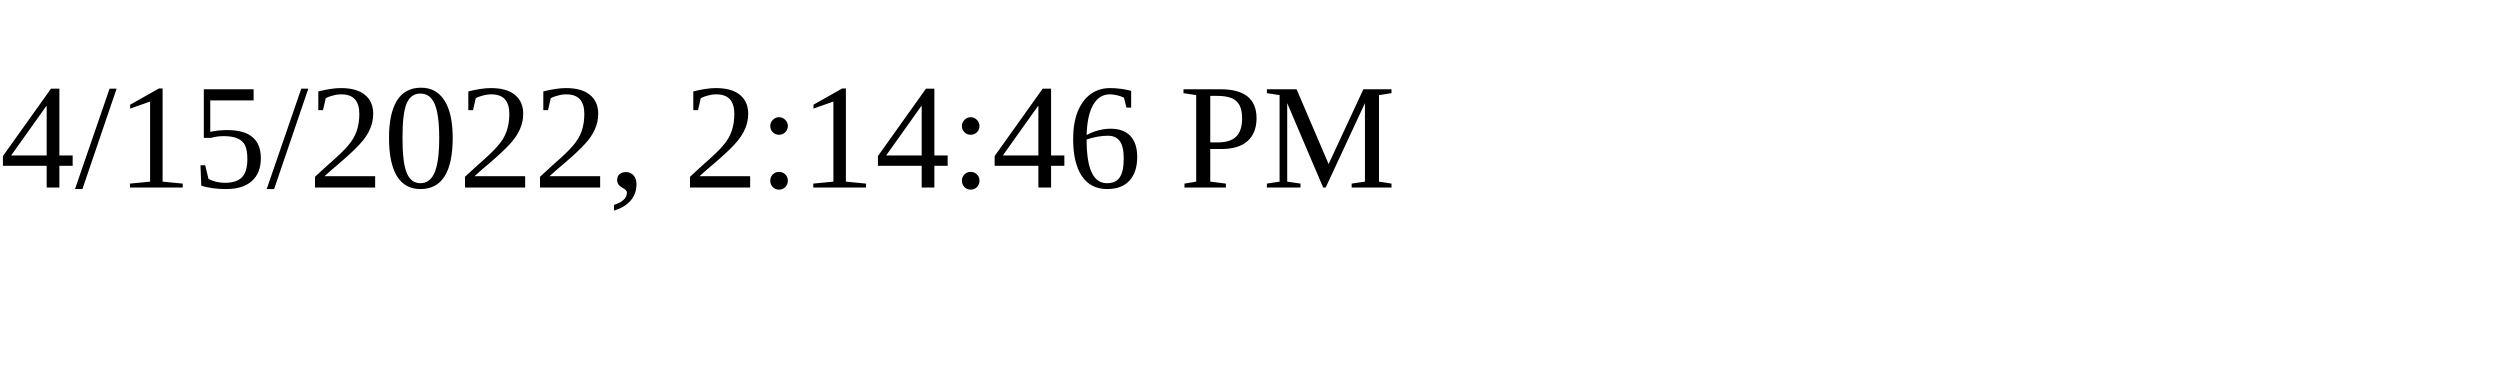
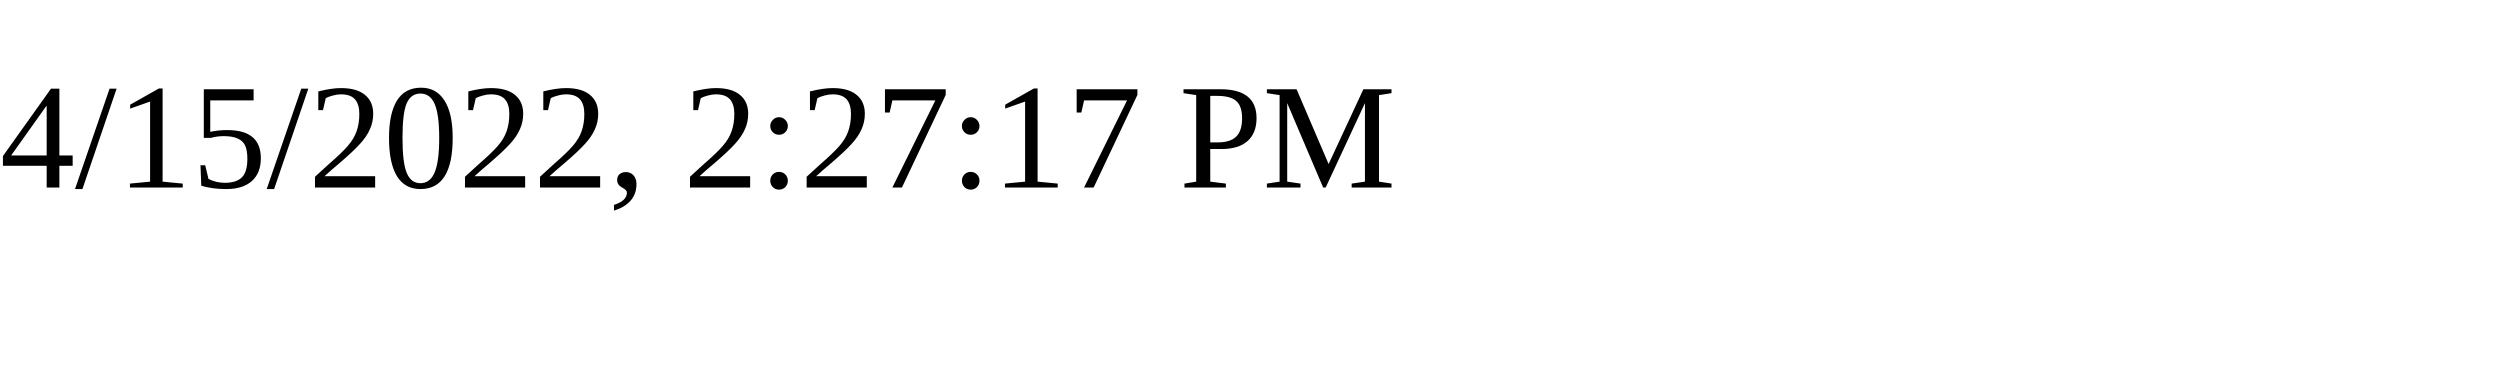
<svg xmlns="http://www.w3.org/2000/svg" height="30" width="200">
-   <text x="0" y="15">4/15/2022, 2:14:46 PM</text>
+   <text x="0" y="15">4/15/2022, 2:27:17 PM</text>
</svg>
